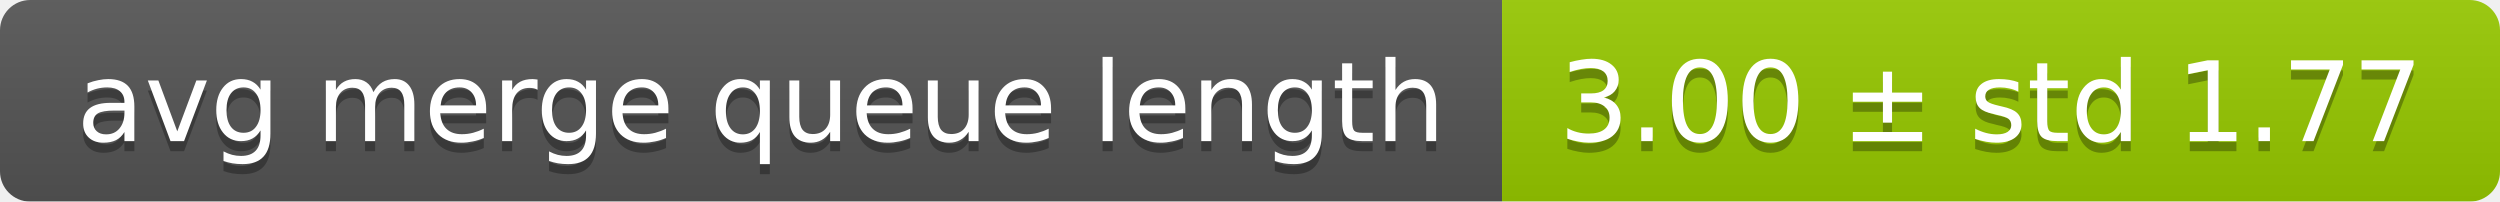
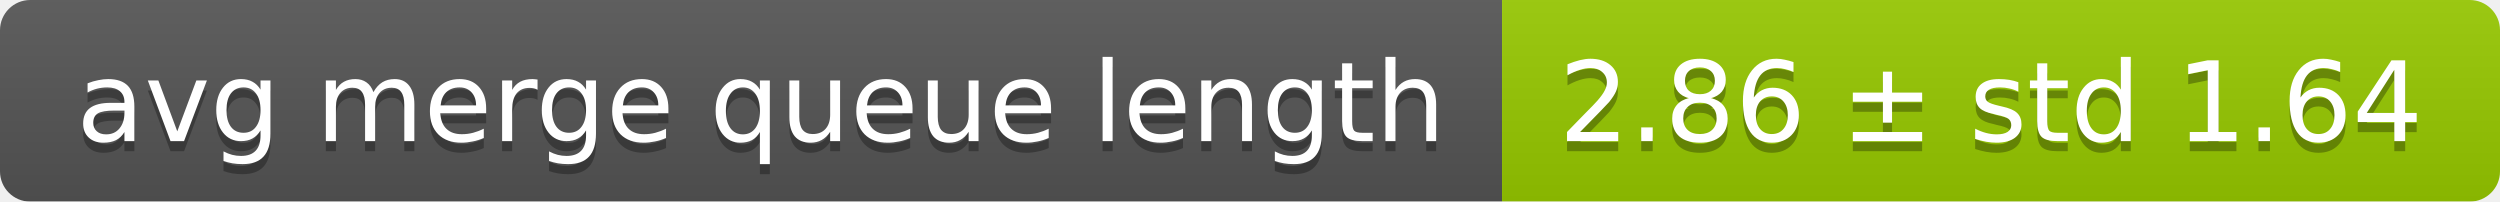
<svg xmlns="http://www.w3.org/2000/svg" width="248" height="20">
  <linearGradient id="smooth" x2="0" y2="100%">
    <stop offset="0" stop-color="#bbb" stop-opacity=".1" />
    <stop offset="1" stop-opacity=".1" />
  </linearGradient>
  <mask id="round">
    <rect width="248" height="20" rx="3" fill="#fff" />
  </mask>
  <g mask="url(#round)">
    <rect width="149" height="20" fill="#555" />
    <rect x="149" width="99" height="20" fill="#97ca00" />
    <rect width="248" height="20" fill="url(#smooth)" />
  </g>
  <g fill="#fff" text-anchor="middle" font-family="DejaVu Sans,Verdana,Geneva,sans-serif" font-size="11">
    <text x="75.5" y="15" fill="#010101" fill-opacity=".3">avg merge queue length</text>
    <text x="75.5" y="14">avg merge queue length</text>
-     <text x="197.5" y="15" fill="#010101" fill-opacity=".3">3.00 ± std 1.77</text>
-     <text x="197.5" y="14">3.00 ± std 1.77</text>
+     <text x="197.5" y="15" fill="#010101" fill-opacity=".3">2.86 ± std 1.64</text>
+     <text x="197.5" y="14">2.86 ± std 1.64</text>
  </g>
</svg>
